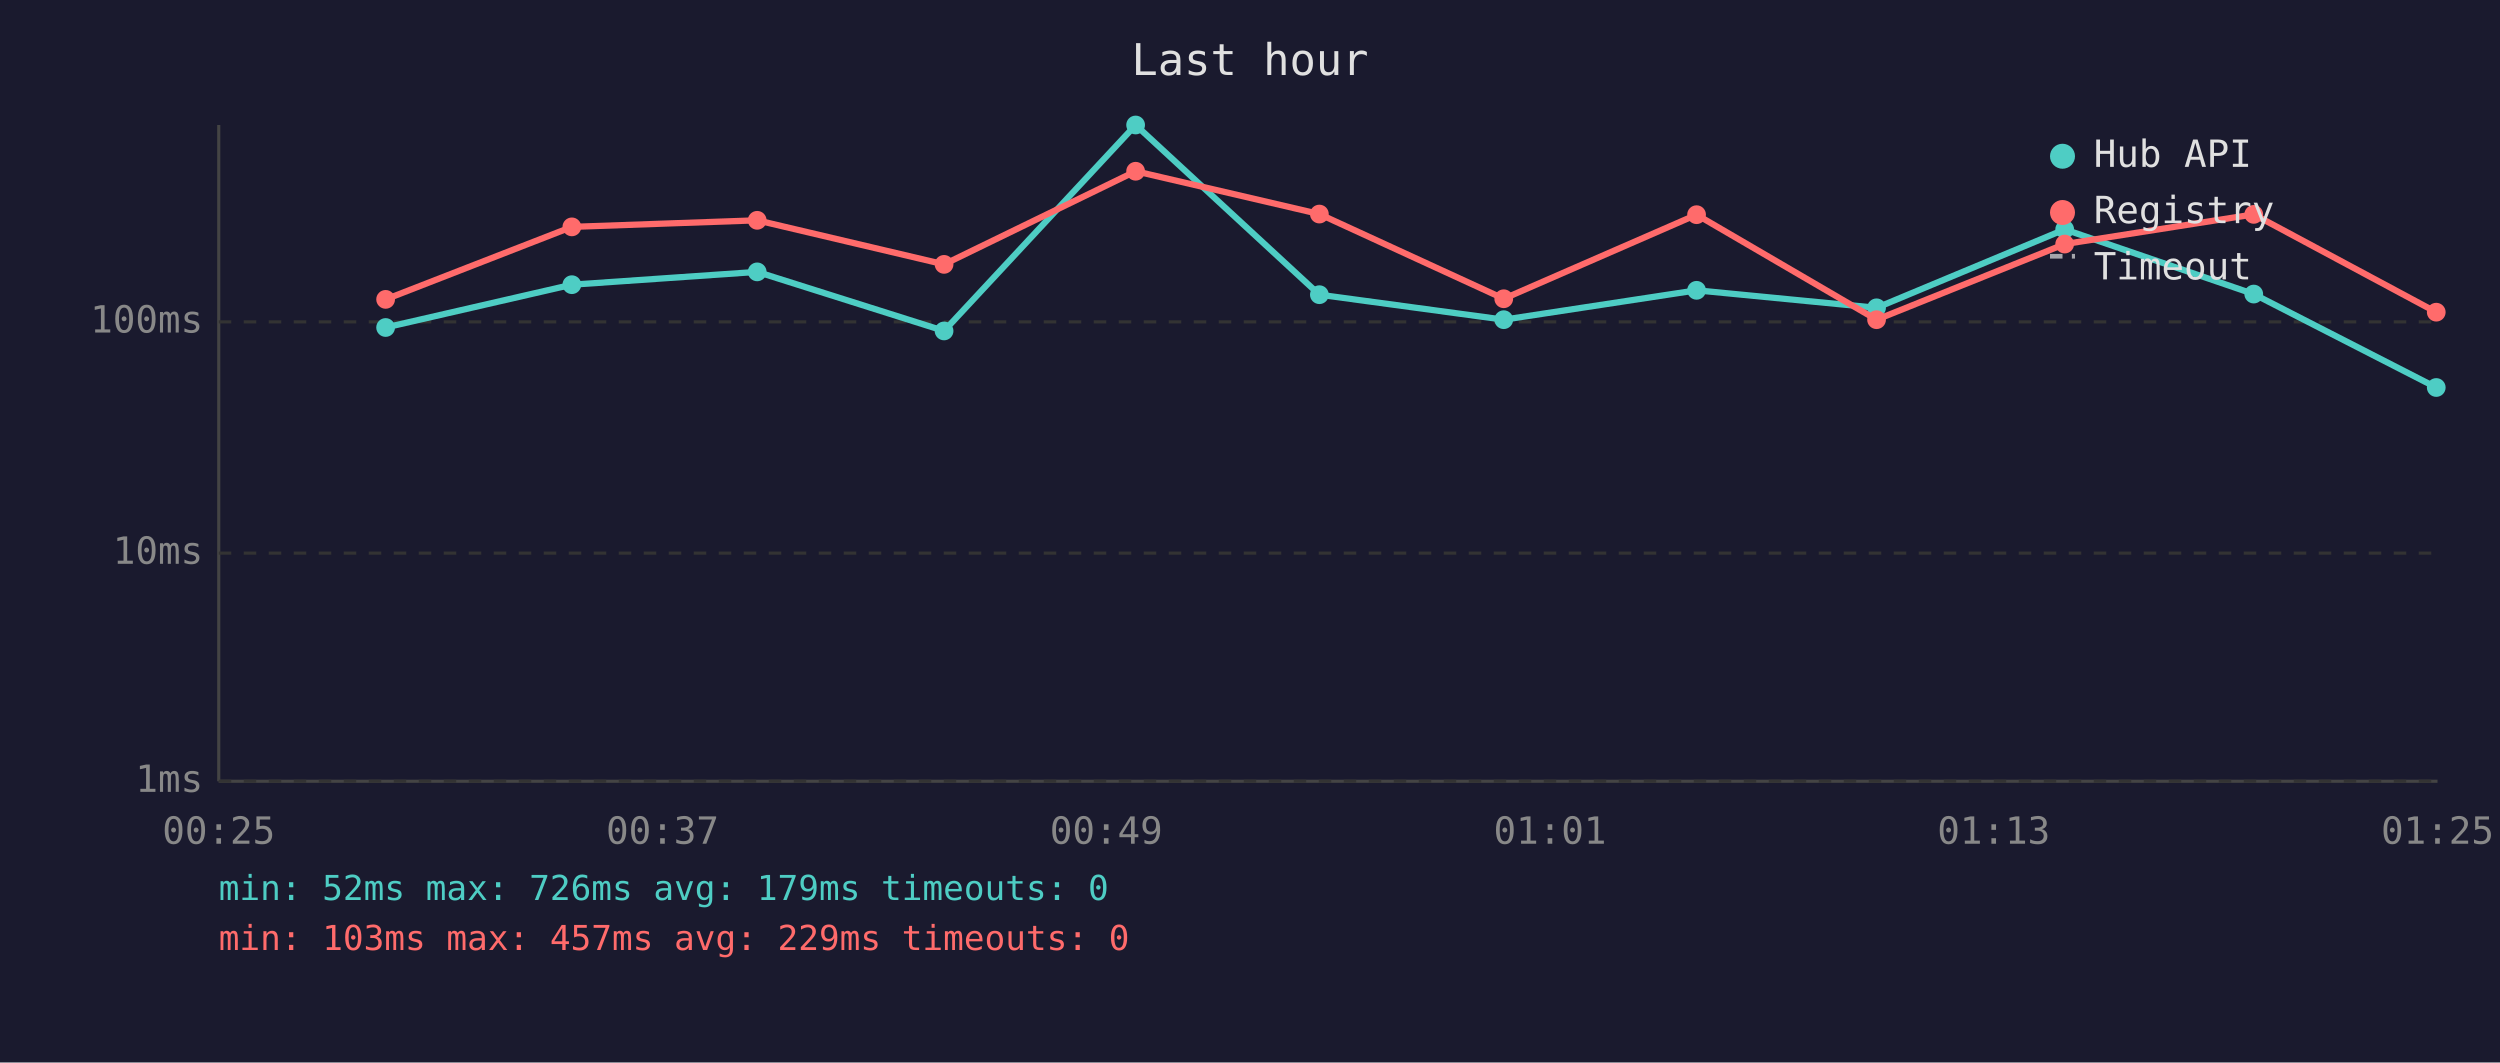
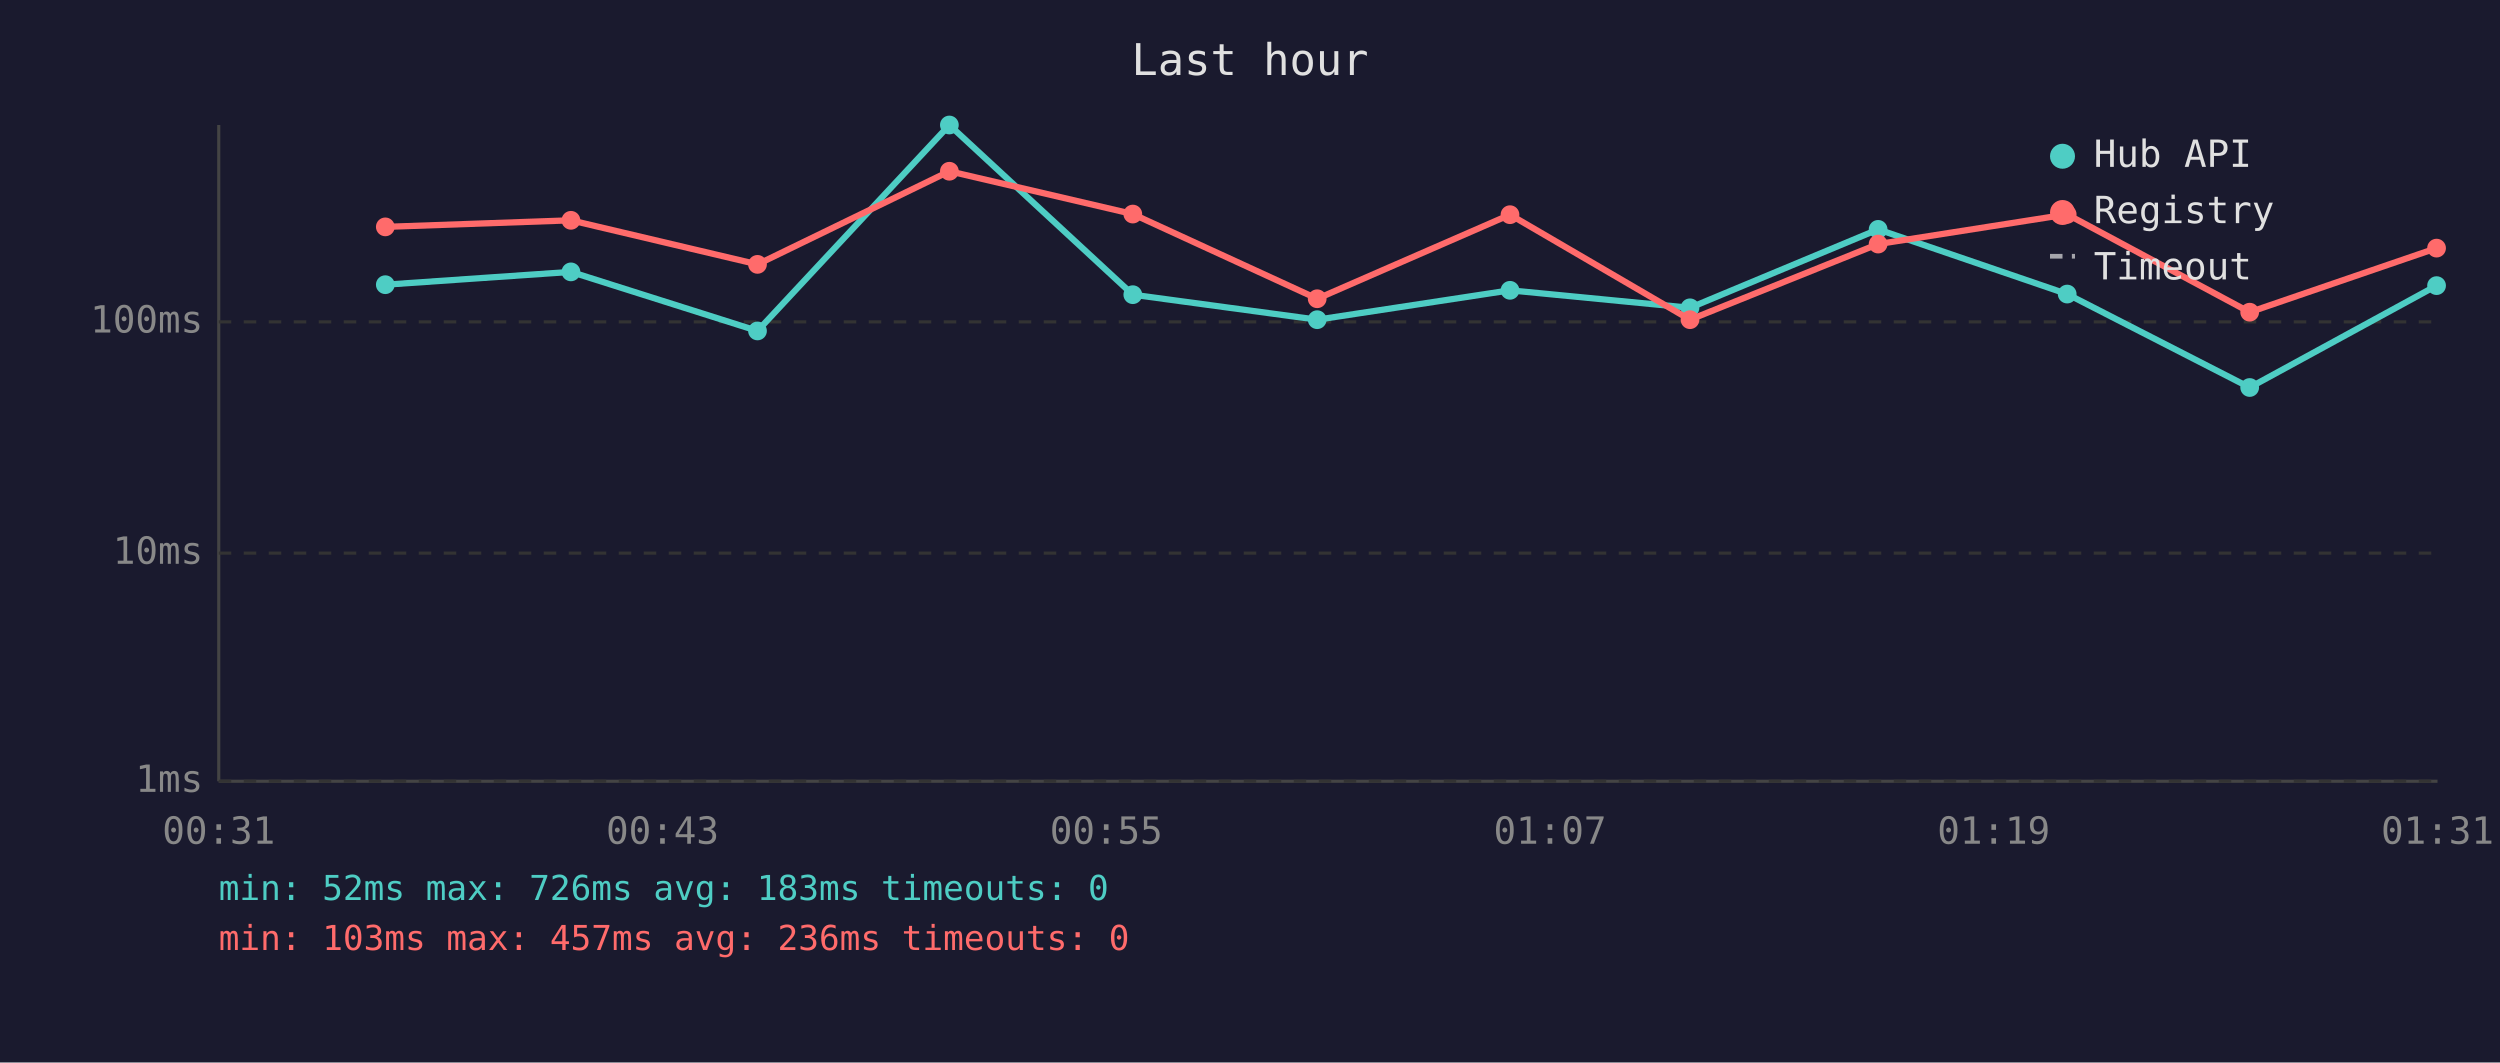
<svg xmlns="http://www.w3.org/2000/svg" viewBox="0 0 800 340" font-family="monospace" font-size="12">
  <rect width="800" height="340" fill="#1a1a2e" />
  <text x="400" y="24" fill="#e0e0e0" font-size="14" text-anchor="middle">Last hour</text>
  <line x1="70" y1="40" x2="70" y2="250" stroke="#444" stroke-width="1" />
  <line x1="70" y1="250" x2="780" y2="250" stroke="#444" stroke-width="1" />
  <line x1="70" y1="250" x2="780" y2="250" stroke="#333" stroke-width="1" stroke-dasharray="4" />
  <text x="65" y="250" fill="#888" text-anchor="end" dominant-baseline="middle">1ms</text>
  <line x1="70" y1="177" x2="780" y2="177" stroke="#333" stroke-width="1" stroke-dasharray="4" />
  <text x="65" y="177" fill="#888" text-anchor="end" dominant-baseline="middle">10ms</text>
  <line x1="70" y1="103" x2="780" y2="103" stroke="#333" stroke-width="1" stroke-dasharray="4" />
  <text x="65" y="103" fill="#888" text-anchor="end" dominant-baseline="middle">100ms</text>
-   <text x="70" y="270" fill="#888" text-anchor="middle">00:25</text>
-   <text x="212" y="270" fill="#888" text-anchor="middle">00:37</text>
-   <text x="354" y="270" fill="#888" text-anchor="middle">00:49</text>
-   <text x="496" y="270" fill="#888" text-anchor="middle">01:01</text>
-   <text x="638" y="270" fill="#888" text-anchor="middle">01:13</text>
-   <text x="780" y="270" fill="#888" text-anchor="middle">01:25</text>
-   <polyline points="123.4,104.8 183.0,91.1 242.3,87.0 302.1,105.9 363.4,40.0 422.2,94.3 481.2,102.3 542.9,92.9 600.5,98.5 660.7,73.4 721.2,94.1 779.6,124.0" fill="none" stroke="#4ecdc4" stroke-width="2" opacity="1" />
-   <circle cx="123.4" cy="104.8" r="3" fill="#4ecdc4" />
-   <circle cx="183.0" cy="91.1" r="3" fill="#4ecdc4" />
-   <circle cx="242.3" cy="87.0" r="3" fill="#4ecdc4" />
-   <circle cx="302.1" cy="105.9" r="3" fill="#4ecdc4" />
-   <circle cx="363.4" cy="40.0" r="3" fill="#4ecdc4" />
-   <circle cx="422.2" cy="94.3" r="3" fill="#4ecdc4" />
-   <circle cx="481.2" cy="102.3" r="3" fill="#4ecdc4" />
-   <circle cx="542.9" cy="92.9" r="3" fill="#4ecdc4" />
-   <circle cx="600.5" cy="98.5" r="3" fill="#4ecdc4" />
-   <circle cx="660.7" cy="73.4" r="3" fill="#4ecdc4" />
-   <circle cx="721.2" cy="94.1" r="3" fill="#4ecdc4" />
-   <circle cx="779.6" cy="124.0" r="3" fill="#4ecdc4" />
-   <polyline points="123.4,95.8 183.0,72.6 242.3,70.5 302.1,84.6 363.4,54.8 422.2,68.5 481.2,95.6 542.9,68.7 600.5,102.3 660.7,78.1 721.2,68.6 779.6,99.9" fill="none" stroke="#ff6b6b" stroke-width="2" opacity="1" />
-   <circle cx="123.4" cy="95.8" r="3" fill="#ff6b6b" />
-   <circle cx="183.0" cy="72.6" r="3" fill="#ff6b6b" />
-   <circle cx="242.3" cy="70.5" r="3" fill="#ff6b6b" />
-   <circle cx="302.1" cy="84.6" r="3" fill="#ff6b6b" />
-   <circle cx="363.4" cy="54.8" r="3" fill="#ff6b6b" />
-   <circle cx="422.2" cy="68.5" r="3" fill="#ff6b6b" />
-   <circle cx="481.2" cy="95.6" r="3" fill="#ff6b6b" />
-   <circle cx="542.9" cy="68.7" r="3" fill="#ff6b6b" />
-   <circle cx="600.5" cy="102.3" r="3" fill="#ff6b6b" />
-   <circle cx="660.7" cy="78.1" r="3" fill="#ff6b6b" />
-   <circle cx="721.2" cy="68.6" r="3" fill="#ff6b6b" />
-   <circle cx="779.6" cy="99.9" r="3" fill="#ff6b6b" />
+   <text x="70" y="270" fill="#888" text-anchor="middle">00:31</text>
+   <text x="212" y="270" fill="#888" text-anchor="middle">00:43</text>
+   <text x="354" y="270" fill="#888" text-anchor="middle">00:55</text>
+   <text x="496" y="270" fill="#888" text-anchor="middle">01:07</text>
+   <text x="638" y="270" fill="#888" text-anchor="middle">01:19</text>
+   <text x="780" y="270" fill="#888" text-anchor="middle">01:31</text>
+   <polyline points="123.3,91.1 182.7,87.0 242.4,105.9 303.8,40.0 362.5,94.3 421.5,102.3 483.2,92.9 540.8,98.5 601.0,73.4 661.5,94.1 719.9,124.0 779.7,91.4" fill="none" stroke="#4ecdc4" stroke-width="2" opacity="1" />
+   <circle cx="123.3" cy="91.1" r="3" fill="#4ecdc4" />
+   <circle cx="182.7" cy="87.0" r="3" fill="#4ecdc4" />
+   <circle cx="242.4" cy="105.9" r="3" fill="#4ecdc4" />
+   <circle cx="303.8" cy="40.0" r="3" fill="#4ecdc4" />
+   <circle cx="362.5" cy="94.3" r="3" fill="#4ecdc4" />
+   <circle cx="421.5" cy="102.3" r="3" fill="#4ecdc4" />
+   <circle cx="483.2" cy="92.9" r="3" fill="#4ecdc4" />
+   <circle cx="540.8" cy="98.5" r="3" fill="#4ecdc4" />
+   <circle cx="601.0" cy="73.4" r="3" fill="#4ecdc4" />
+   <circle cx="661.5" cy="94.1" r="3" fill="#4ecdc4" />
+   <circle cx="719.9" cy="124.0" r="3" fill="#4ecdc4" />
+   <circle cx="779.7" cy="91.4" r="3" fill="#4ecdc4" />
+   <polyline points="123.3,72.6 182.7,70.5 242.4,84.6 303.8,54.8 362.5,68.5 421.5,95.6 483.2,68.7 540.8,102.3 601.0,78.1 661.5,68.6 719.9,99.9 779.7,79.4" fill="none" stroke="#ff6b6b" stroke-width="2" opacity="1" />
+   <circle cx="123.3" cy="72.6" r="3" fill="#ff6b6b" />
+   <circle cx="182.7" cy="70.5" r="3" fill="#ff6b6b" />
+   <circle cx="242.4" cy="84.6" r="3" fill="#ff6b6b" />
+   <circle cx="303.8" cy="54.8" r="3" fill="#ff6b6b" />
+   <circle cx="362.5" cy="68.5" r="3" fill="#ff6b6b" />
+   <circle cx="421.5" cy="95.6" r="3" fill="#ff6b6b" />
+   <circle cx="483.2" cy="68.7" r="3" fill="#ff6b6b" />
+   <circle cx="540.8" cy="102.3" r="3" fill="#ff6b6b" />
+   <circle cx="601.0" cy="78.1" r="3" fill="#ff6b6b" />
+   <circle cx="661.5" cy="68.6" r="3" fill="#ff6b6b" />
+   <circle cx="719.9" cy="99.9" r="3" fill="#ff6b6b" />
+   <circle cx="779.7" cy="79.4" r="3" fill="#ff6b6b" />
  <circle cx="660" cy="50" r="4" fill="#4ecdc4" />
  <text x="670" y="50" fill="#e0e0e0" dominant-baseline="middle">Hub API</text>
  <circle cx="660" cy="68" r="4" fill="#ff6b6b" />
  <text x="670" y="68" fill="#e0e0e0" dominant-baseline="middle">Registry</text>
  <line x1="656" y1="82" x2="664" y2="82" stroke="#e0e0e0" stroke-width="1.5" stroke-dasharray="4,3" opacity="0.7" />
  <text x="670" y="86" fill="#e0e0e0" dominant-baseline="middle">Timeout</text>
-   <text x="70" y="288" fill="#4ecdc4" font-size="11">min: 52ms  max: 726ms  avg: 179ms  timeouts: 0</text>
-   <text x="70" y="304" fill="#ff6b6b" font-size="11">min: 103ms  max: 457ms  avg: 229ms  timeouts: 0</text>
+   <text x="70" y="288" fill="#4ecdc4" font-size="11">min: 52ms  max: 726ms  avg: 183ms  timeouts: 0</text>
+   <text x="70" y="304" fill="#ff6b6b" font-size="11">min: 103ms  max: 457ms  avg: 236ms  timeouts: 0</text>
</svg>
